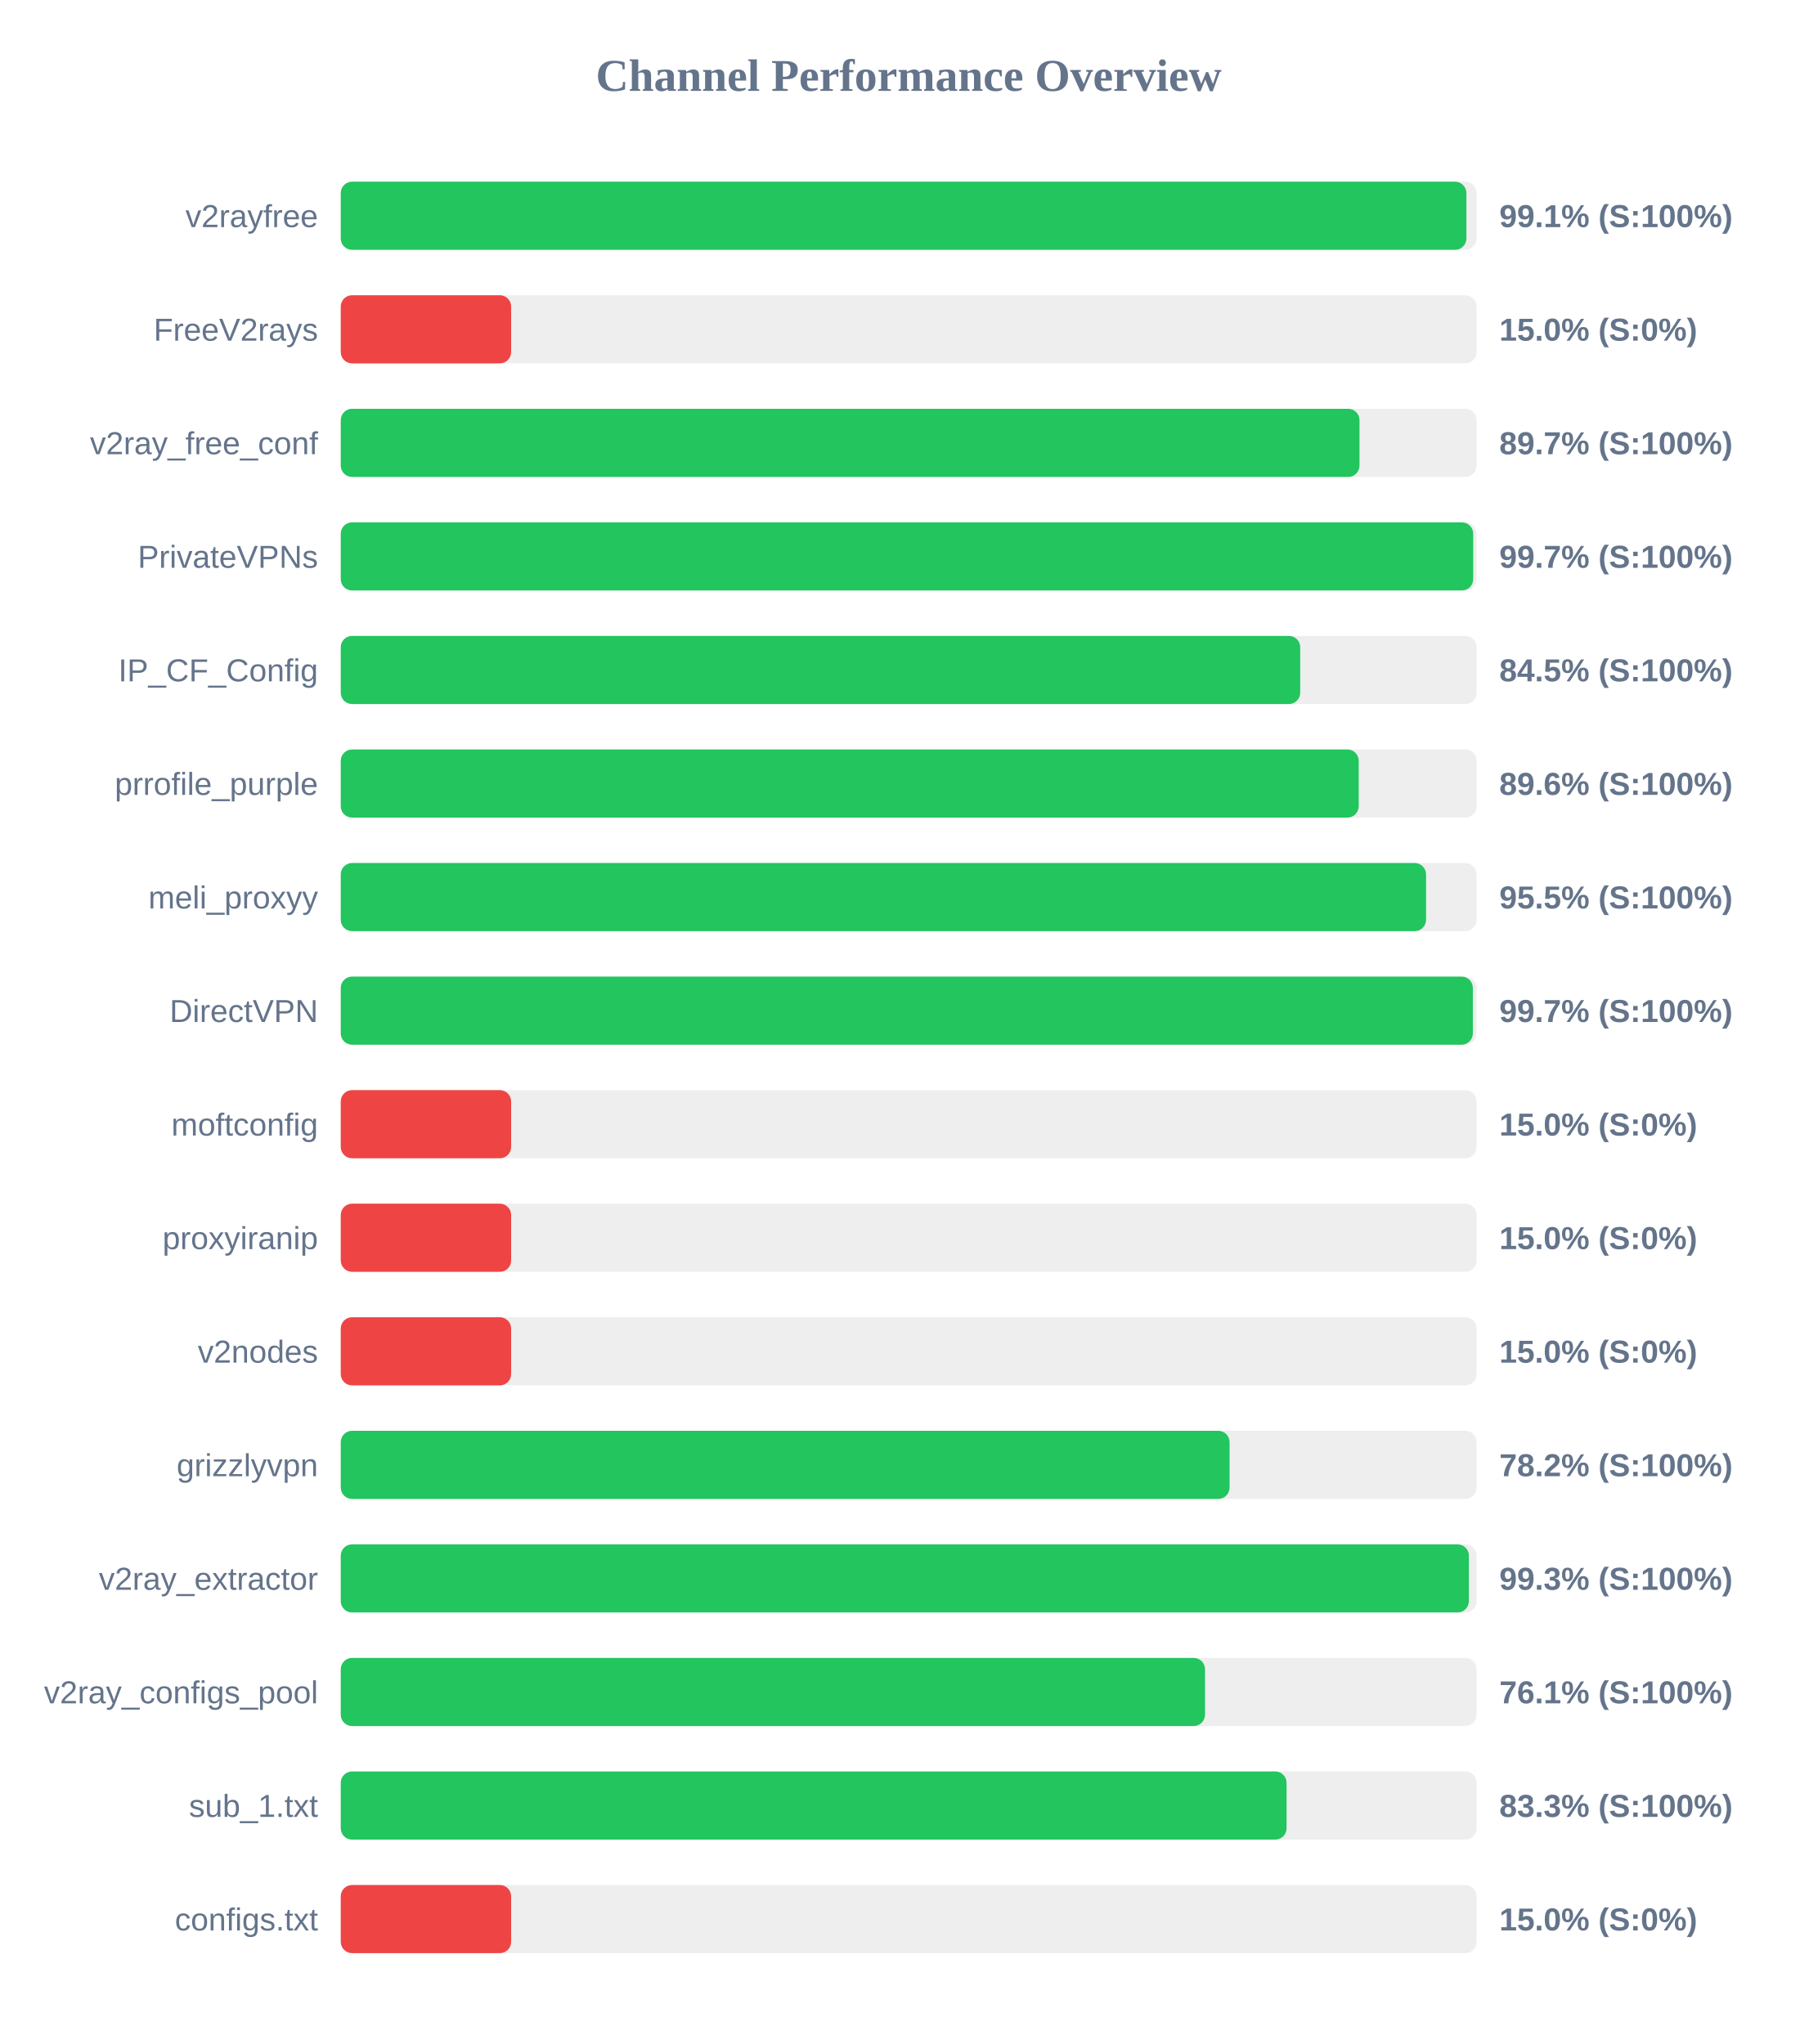
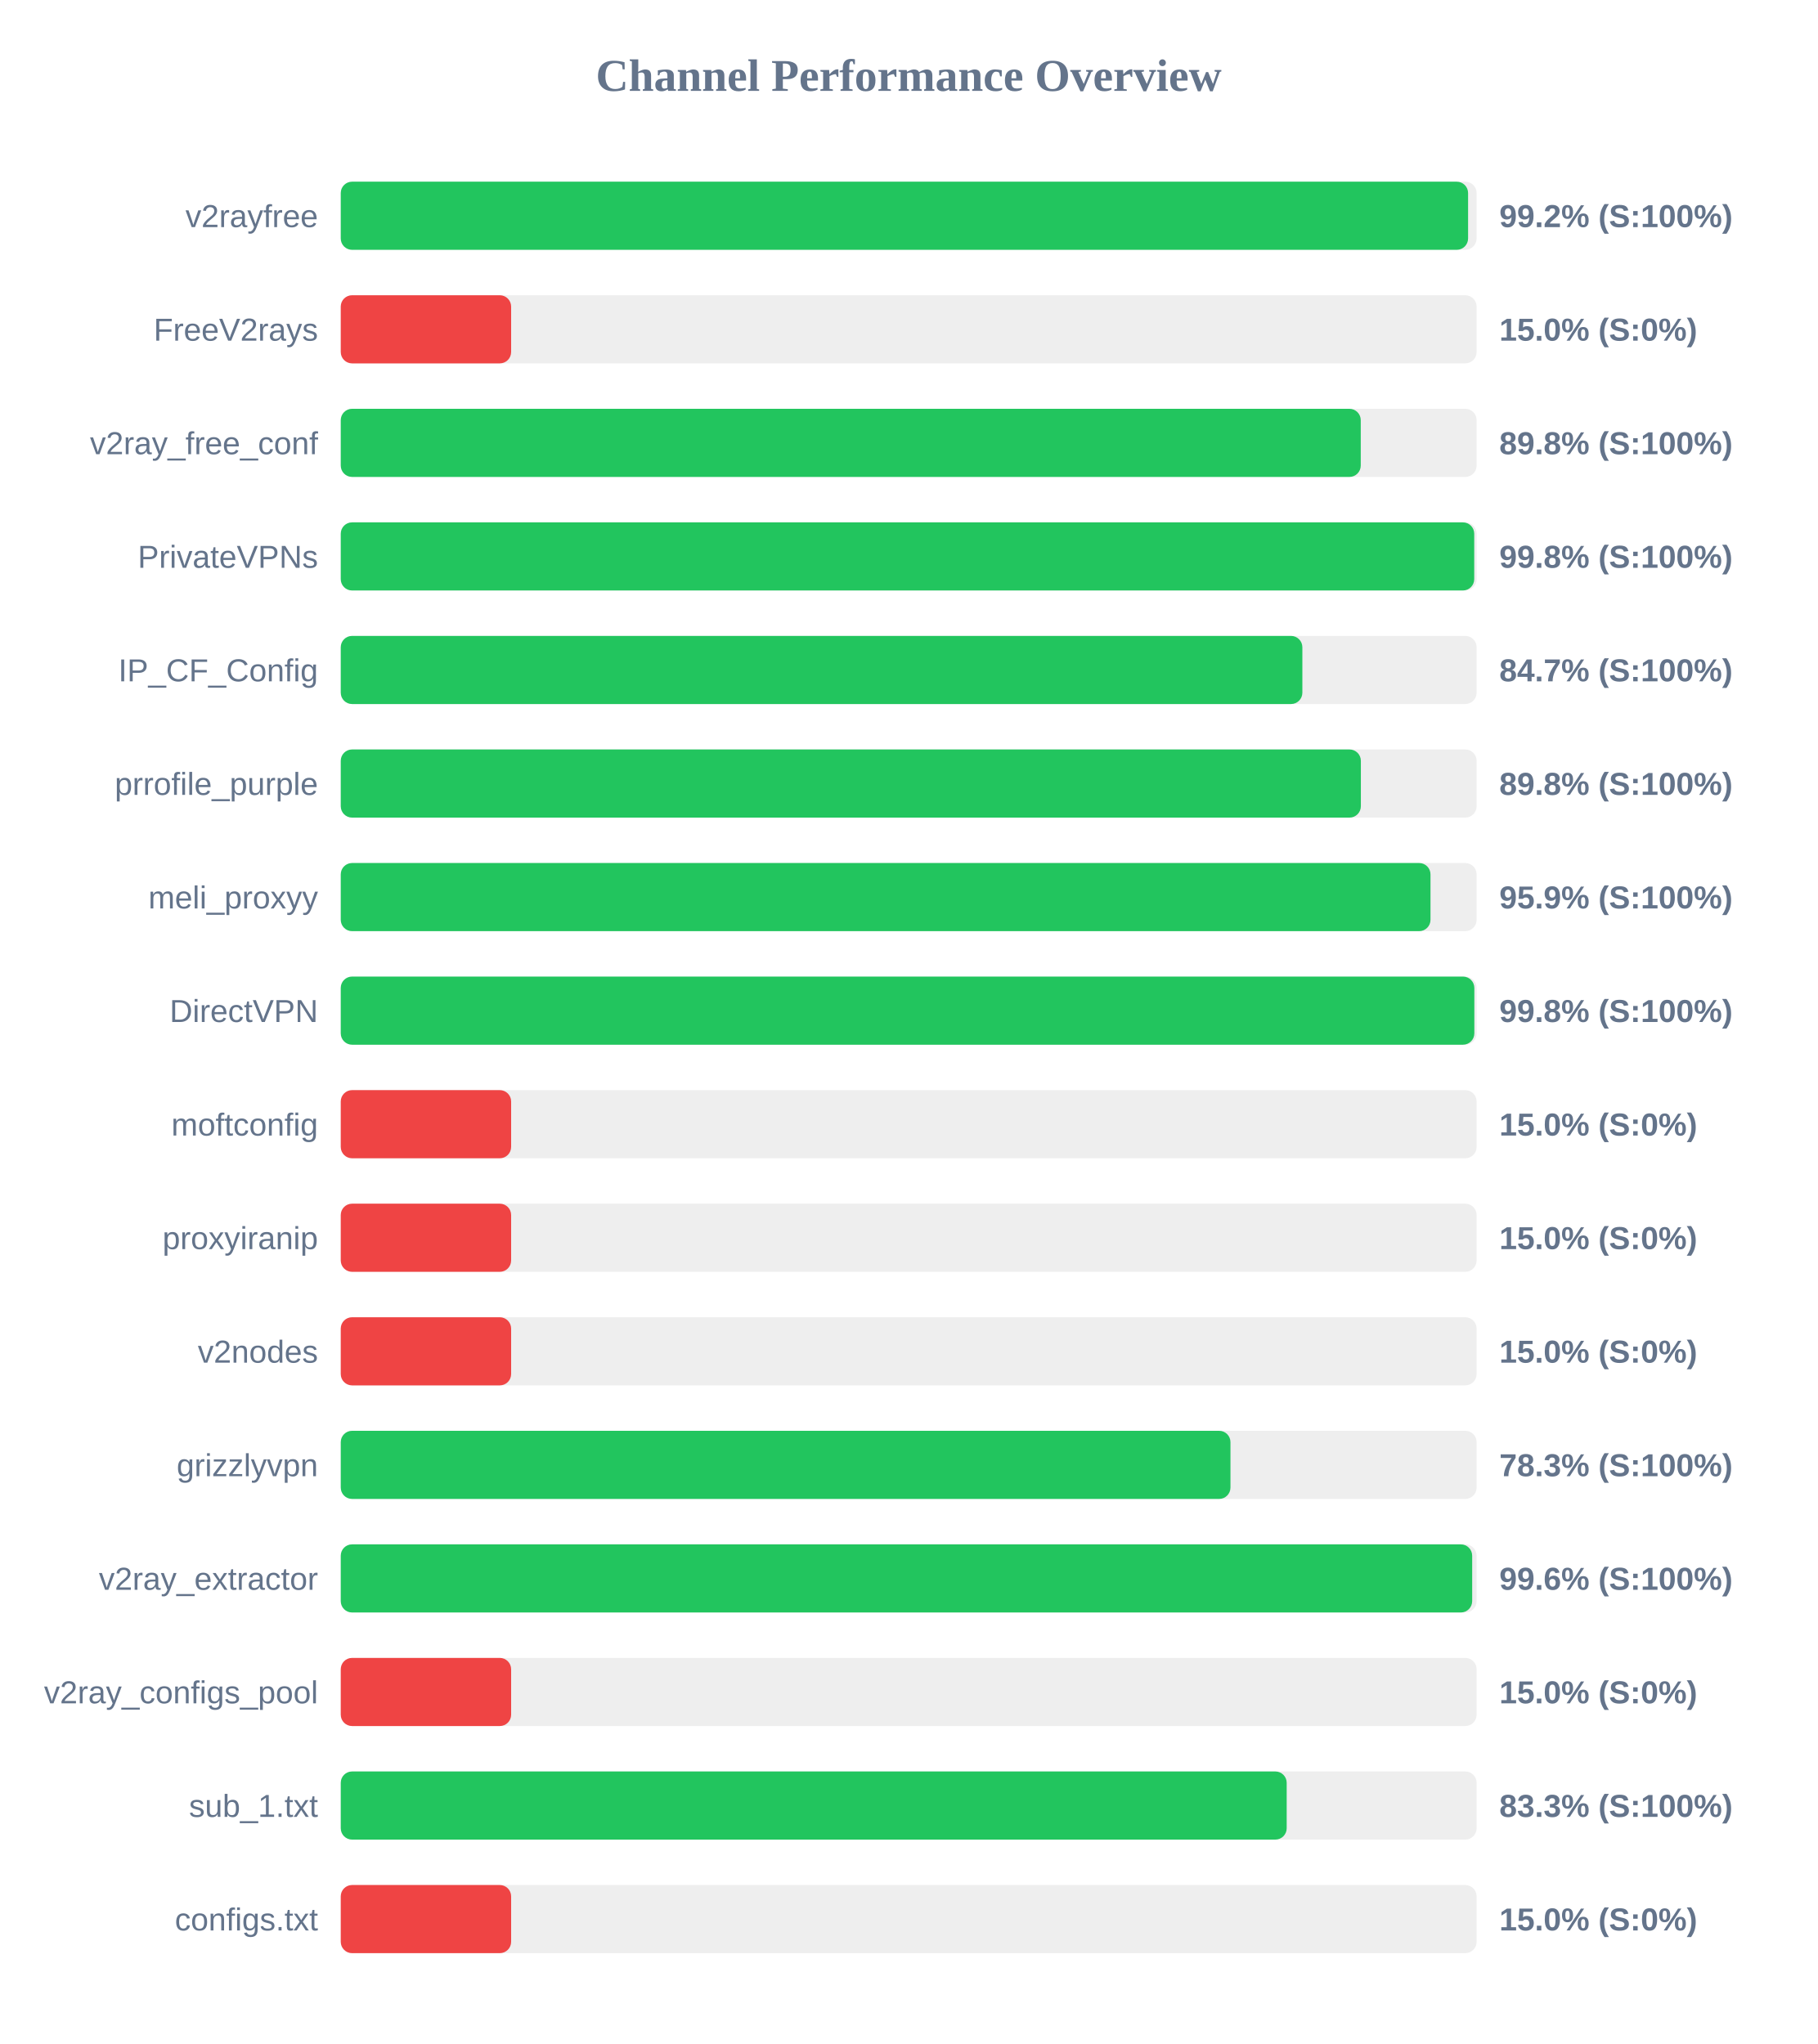
<svg xmlns="http://www.w3.org/2000/svg" width="800" height="900" version="1.1">
  <style>
        .row { font: 14px Arial; fill: #64748b; }
        .score { font: bold 14px Arial; fill: #64748b; }
    </style>
  <text x="400" y="40" text-anchor="middle" font-size="20px" font-weight="bold" fill="#64748b">Channel Performance Overview</text>
  <rect x="150" y="80" width="500" height="30" fill="#eee" rx="5" />
-   <rect x="150" y="80" width="495.5" height="30" fill="#22c55e" rx="5" />
+   <rect x="150" y="80" width="496.25" height="30" fill="#22c55e" rx="5" />
  <text x="140" y="100" text-anchor="end" class="row">v2rayfree</text>
-   <text x="660" y="100" text-anchor="start" class="score">99.1% (S:100%)</text>
+   <text x="660" y="100" text-anchor="start" class="score">99.2% (S:100%)</text>
  <rect x="150" y="130" width="500" height="30" fill="#eee" rx="5" />
  <rect x="150" y="130" width="75.0" height="30" fill="#ef4444" rx="5" />
  <text x="140" y="150" text-anchor="end" class="row">FreeV2rays</text>
  <text x="660" y="150" text-anchor="start" class="score">15.0% (S:0%)</text>
  <rect x="150" y="180" width="500" height="30" fill="#eee" rx="5" />
-   <rect x="150" y="180" width="448.45" height="30" fill="#22c55e" rx="5" />
+   <rect x="150" y="180" width="449.0" height="30" fill="#22c55e" rx="5" />
  <text x="140" y="200" text-anchor="end" class="row">v2ray_free_conf</text>
-   <text x="660" y="200" text-anchor="start" class="score">89.7% (S:100%)</text>
+   <text x="660" y="200" text-anchor="start" class="score">89.8% (S:100%)</text>
  <rect x="150" y="230" width="500" height="30" fill="#eee" rx="5" />
-   <rect x="150" y="230" width="498.5" height="30" fill="#22c55e" rx="5" />
+   <rect x="150" y="230" width="498.95" height="30" fill="#22c55e" rx="5" />
  <text x="140" y="250" text-anchor="end" class="row">PrivateVPNs</text>
-   <text x="660" y="250" text-anchor="start" class="score">99.7% (S:100%)</text>
+   <text x="660" y="250" text-anchor="start" class="score">99.8% (S:100%)</text>
  <rect x="150" y="280" width="500" height="30" fill="#eee" rx="5" />
-   <rect x="150" y="280" width="422.35" height="30" fill="#22c55e" rx="5" />
+   <rect x="150" y="280" width="423.3" height="30" fill="#22c55e" rx="5" />
  <text x="140" y="300" text-anchor="end" class="row">IP_CF_Config</text>
-   <text x="660" y="300" text-anchor="start" class="score">84.5% (S:100%)</text>
+   <text x="660" y="300" text-anchor="start" class="score">84.7% (S:100%)</text>
  <rect x="150" y="330" width="500" height="30" fill="#eee" rx="5" />
-   <rect x="150" y="330" width="448.1" height="30" fill="#22c55e" rx="5" />
+   <rect x="150" y="330" width="449.05" height="30" fill="#22c55e" rx="5" />
  <text x="140" y="350" text-anchor="end" class="row">prrofile_purple</text>
-   <text x="660" y="350" text-anchor="start" class="score">89.6% (S:100%)</text>
+   <text x="660" y="350" text-anchor="start" class="score">89.8% (S:100%)</text>
  <rect x="150" y="380" width="500" height="30" fill="#eee" rx="5" />
-   <rect x="150" y="380" width="477.75" height="30" fill="#22c55e" rx="5" />
+   <rect x="150" y="380" width="479.7" height="30" fill="#22c55e" rx="5" />
  <text x="140" y="400" text-anchor="end" class="row">meli_proxyy</text>
-   <text x="660" y="400" text-anchor="start" class="score">95.5% (S:100%)</text>
+   <text x="660" y="400" text-anchor="start" class="score">95.9% (S:100%)</text>
  <rect x="150" y="430" width="500" height="30" fill="#eee" rx="5" />
-   <rect x="150" y="430" width="498.35" height="30" fill="#22c55e" rx="5" />
+   <rect x="150" y="430" width="499.0" height="30" fill="#22c55e" rx="5" />
  <text x="140" y="450" text-anchor="end" class="row">DirectVPN</text>
-   <text x="660" y="450" text-anchor="start" class="score">99.7% (S:100%)</text>
+   <text x="660" y="450" text-anchor="start" class="score">99.8% (S:100%)</text>
  <rect x="150" y="480" width="500" height="30" fill="#eee" rx="5" />
  <rect x="150" y="480" width="75.0" height="30" fill="#ef4444" rx="5" />
  <text x="140" y="500" text-anchor="end" class="row">moftconfig</text>
  <text x="660" y="500" text-anchor="start" class="score">15.0% (S:0%)</text>
  <rect x="150" y="530" width="500" height="30" fill="#eee" rx="5" />
  <rect x="150" y="530" width="75.0" height="30" fill="#ef4444" rx="5" />
  <text x="140" y="550" text-anchor="end" class="row">proxyiranip</text>
  <text x="660" y="550" text-anchor="start" class="score">15.0% (S:0%)</text>
  <rect x="150" y="580" width="500" height="30" fill="#eee" rx="5" />
  <rect x="150" y="580" width="75.0" height="30" fill="#ef4444" rx="5" />
  <text x="140" y="600" text-anchor="end" class="row">v2nodes</text>
  <text x="660" y="600" text-anchor="start" class="score">15.0% (S:0%)</text>
  <rect x="150" y="630" width="500" height="30" fill="#eee" rx="5" />
-   <rect x="150" y="630" width="391.25" height="30" fill="#22c55e" rx="5" />
+   <rect x="150" y="630" width="391.65" height="30" fill="#22c55e" rx="5" />
  <text x="140" y="650" text-anchor="end" class="row">grizzlyvpn</text>
-   <text x="660" y="650" text-anchor="start" class="score">78.2% (S:100%)</text>
+   <text x="660" y="650" text-anchor="start" class="score">78.3% (S:100%)</text>
  <rect x="150" y="680" width="500" height="30" fill="#eee" rx="5" />
-   <rect x="150" y="680" width="496.6" height="30" fill="#22c55e" rx="5" />
+   <rect x="150" y="680" width="498.05" height="30" fill="#22c55e" rx="5" />
  <text x="140" y="700" text-anchor="end" class="row">v2ray_extractor</text>
-   <text x="660" y="700" text-anchor="start" class="score">99.3% (S:100%)</text>
+   <text x="660" y="700" text-anchor="start" class="score">99.6% (S:100%)</text>
  <rect x="150" y="730" width="500" height="30" fill="#eee" rx="5" />
-   <rect x="150" y="730" width="380.45" height="30" fill="#22c55e" rx="5" />
+   <rect x="150" y="730" width="75.0" height="30" fill="#ef4444" rx="5" />
  <text x="140" y="750" text-anchor="end" class="row">v2ray_configs_pool</text>
-   <text x="660" y="750" text-anchor="start" class="score">76.1% (S:100%)</text>
+   <text x="660" y="750" text-anchor="start" class="score">15.0% (S:0%)</text>
  <rect x="150" y="780" width="500" height="30" fill="#eee" rx="5" />
-   <rect x="150" y="780" width="416.35" height="30" fill="#22c55e" rx="5" />
+   <rect x="150" y="780" width="416.4" height="30" fill="#22c55e" rx="5" />
  <text x="140" y="800" text-anchor="end" class="row">sub_1.txt</text>
  <text x="660" y="800" text-anchor="start" class="score">83.3% (S:100%)</text>
  <rect x="150" y="830" width="500" height="30" fill="#eee" rx="5" />
  <rect x="150" y="830" width="75.0" height="30" fill="#ef4444" rx="5" />
  <text x="140" y="850" text-anchor="end" class="row">configs.txt</text>
  <text x="660" y="850" text-anchor="start" class="score">15.0% (S:0%)</text>
</svg>
